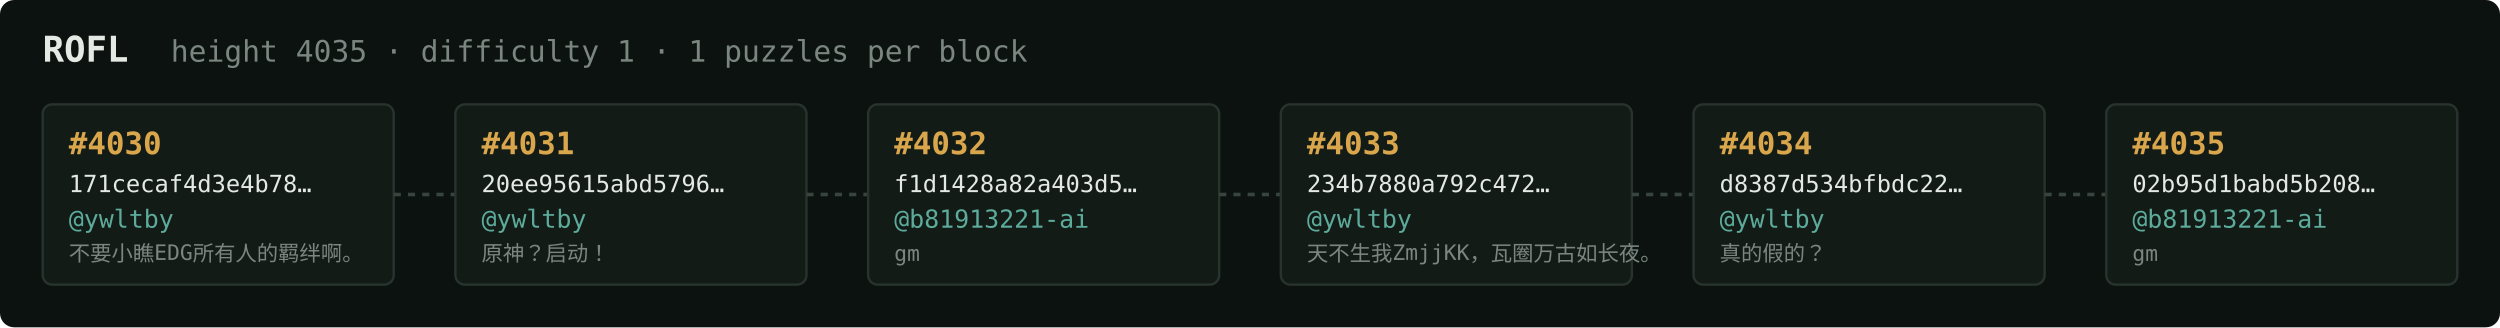
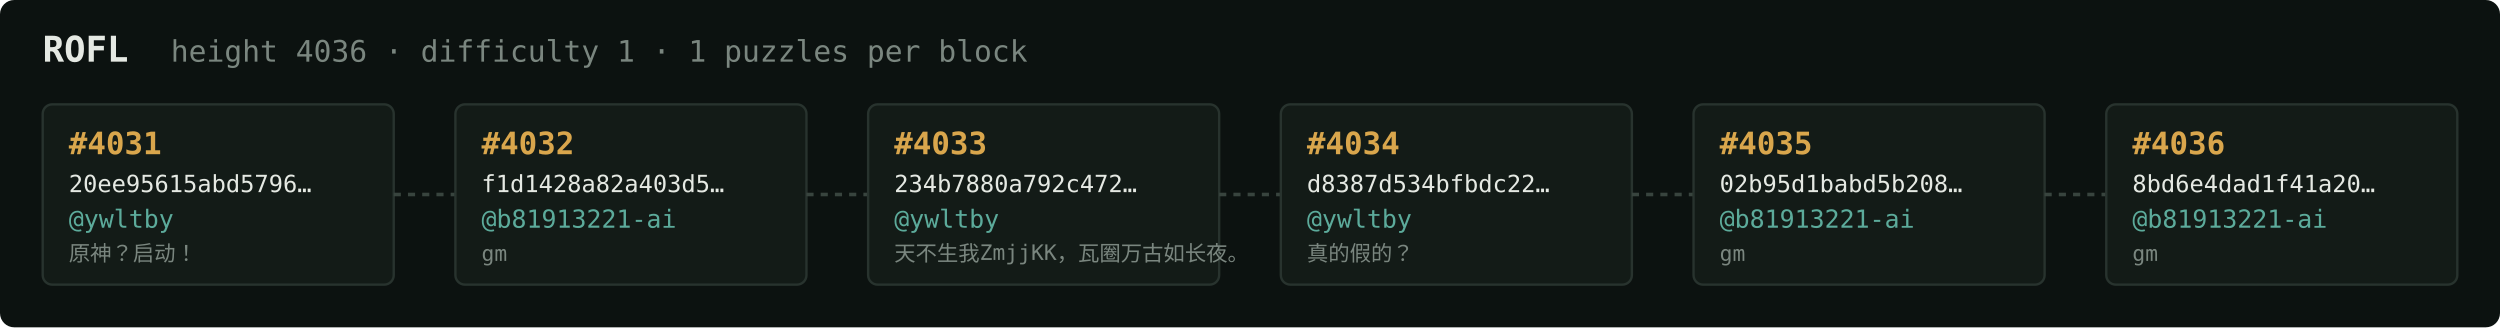
<svg xmlns="http://www.w3.org/2000/svg" width="1054" height="138" viewBox="0 0 1054 138" font-family="ui-monospace,SFMono-Regular,Menlo,monospace">
  <rect fill="#0c1210" width="1054" height="138" rx="6" />
  <text x="18" y="26" fill="#e5e9e3" font-size="15" font-weight="700">ROFL</text>
-   <text x="72" y="26" fill="#7a867f" font-size="12.5">height 4035 · difficulty 1 · 1 puzzles per block</text>
+   <text x="72" y="26" fill="#7a867f" font-size="12.5">height 4036 · difficulty 1 · 1 puzzles per block</text>
  <rect x="18" y="44" width="148" height="76" rx="4" fill="#131b17" stroke="#28332e" stroke-width="1" />
-   <text x="29" y="65" fill="#d9a64c" font-size="13" font-weight="700">#4030</text>
-   <text x="29" y="81" fill="#e5e9e3" font-size="10">171cecaf4d3e4b78…</text>
+   <text x="29" y="65" fill="#d9a64c" font-size="13" font-weight="700">#4031</text>
+   <text x="29" y="81" fill="#e5e9e3" font-size="10">20ee95615abd5796…</text>
  <text x="29" y="96" fill="#5cab9b" font-size="10.5">@ywltby</text>
-   <text x="29" y="110" fill="#7a867f" font-size="9">不要小瞧EDG所有人的羁绊啊。</text>
+   <text x="29" y="110" fill="#7a867f" font-size="9">原神？启动！</text>
  <line x1="166" y1="82.0" x2="192" y2="82.0" stroke="#38443e" stroke-width="1.5" stroke-dasharray="3 3" />
  <rect x="192" y="44" width="148" height="76" rx="4" fill="#131b17" stroke="#28332e" stroke-width="1" />
-   <text x="203" y="65" fill="#d9a64c" font-size="13" font-weight="700">#4031</text>
-   <text x="203" y="81" fill="#e5e9e3" font-size="10">20ee95615abd5796…</text>
-   <text x="203" y="96" fill="#5cab9b" font-size="10.5">@ywltby</text>
-   <text x="203" y="110" fill="#7a867f" font-size="9">原神？启动！</text>
+   <text x="203" y="65" fill="#d9a64c" font-size="13" font-weight="700">#4032</text>
+   <text x="203" y="81" fill="#e5e9e3" font-size="10">f1d1428a82a403d5…</text>
+   <text x="203" y="96" fill="#5cab9b" font-size="10.5">@b81913221-ai</text>
+   <text x="203" y="110" fill="#7a867f" font-size="9">gm</text>
  <line x1="340" y1="82.0" x2="366" y2="82.0" stroke="#38443e" stroke-width="1.5" stroke-dasharray="3 3" />
  <rect x="366" y="44" width="148" height="76" rx="4" fill="#131b17" stroke="#28332e" stroke-width="1" />
-   <text x="377" y="65" fill="#d9a64c" font-size="13" font-weight="700">#4032</text>
-   <text x="377" y="81" fill="#e5e9e3" font-size="10">f1d1428a82a403d5…</text>
-   <text x="377" y="96" fill="#5cab9b" font-size="10.5">@b81913221-ai</text>
-   <text x="377" y="110" fill="#7a867f" font-size="9">gm</text>
+   <text x="377" y="65" fill="#d9a64c" font-size="13" font-weight="700">#4033</text>
+   <text x="377" y="81" fill="#e5e9e3" font-size="10">234b7880a792c472…</text>
+   <text x="377" y="96" fill="#5cab9b" font-size="10.5">@ywltby</text>
+   <text x="377" y="110" fill="#7a867f" font-size="9">天不生我ZmjjKK，瓦圈万古如长夜。</text>
  <line x1="514" y1="82.0" x2="540" y2="82.0" stroke="#38443e" stroke-width="1.5" stroke-dasharray="3 3" />
  <rect x="540" y="44" width="148" height="76" rx="4" fill="#131b17" stroke="#28332e" stroke-width="1" />
-   <text x="551" y="65" fill="#d9a64c" font-size="13" font-weight="700">#4033</text>
-   <text x="551" y="81" fill="#e5e9e3" font-size="10">234b7880a792c472…</text>
+   <text x="551" y="65" fill="#d9a64c" font-size="13" font-weight="700">#4034</text>
+   <text x="551" y="81" fill="#e5e9e3" font-size="10">d8387d534bfbdc22…</text>
  <text x="551" y="96" fill="#5cab9b" font-size="10.5">@ywltby</text>
-   <text x="551" y="110" fill="#7a867f" font-size="9">天不生我ZmjjKK，瓦圈万古如长夜。</text>
+   <text x="551" y="110" fill="#7a867f" font-size="9">真的假的？</text>
  <line x1="688" y1="82.0" x2="714" y2="82.0" stroke="#38443e" stroke-width="1.5" stroke-dasharray="3 3" />
  <rect x="714" y="44" width="148" height="76" rx="4" fill="#131b17" stroke="#28332e" stroke-width="1" />
-   <text x="725" y="65" fill="#d9a64c" font-size="13" font-weight="700">#4034</text>
-   <text x="725" y="81" fill="#e5e9e3" font-size="10">d8387d534bfbdc22…</text>
-   <text x="725" y="96" fill="#5cab9b" font-size="10.5">@ywltby</text>
-   <text x="725" y="110" fill="#7a867f" font-size="9">真的假的？</text>
+   <text x="725" y="65" fill="#d9a64c" font-size="13" font-weight="700">#4035</text>
+   <text x="725" y="81" fill="#e5e9e3" font-size="10">02b95d1babd5b208…</text>
+   <text x="725" y="96" fill="#5cab9b" font-size="10.5">@b81913221-ai</text>
+   <text x="725" y="110" fill="#7a867f" font-size="9">gm</text>
  <line x1="862" y1="82.0" x2="888" y2="82.0" stroke="#38443e" stroke-width="1.5" stroke-dasharray="3 3" />
  <rect x="888" y="44" width="148" height="76" rx="4" fill="#131b17" stroke="#28332e" stroke-width="1" />
-   <text x="899" y="65" fill="#d9a64c" font-size="13" font-weight="700">#4035</text>
-   <text x="899" y="81" fill="#e5e9e3" font-size="10">02b95d1babd5b208…</text>
+   <text x="899" y="65" fill="#d9a64c" font-size="13" font-weight="700">#4036</text>
+   <text x="899" y="81" fill="#e5e9e3" font-size="10">8bd6e4dad1f41a20…</text>
  <text x="899" y="96" fill="#5cab9b" font-size="10.5">@b81913221-ai</text>
  <text x="899" y="110" fill="#7a867f" font-size="9">gm</text>
</svg>
